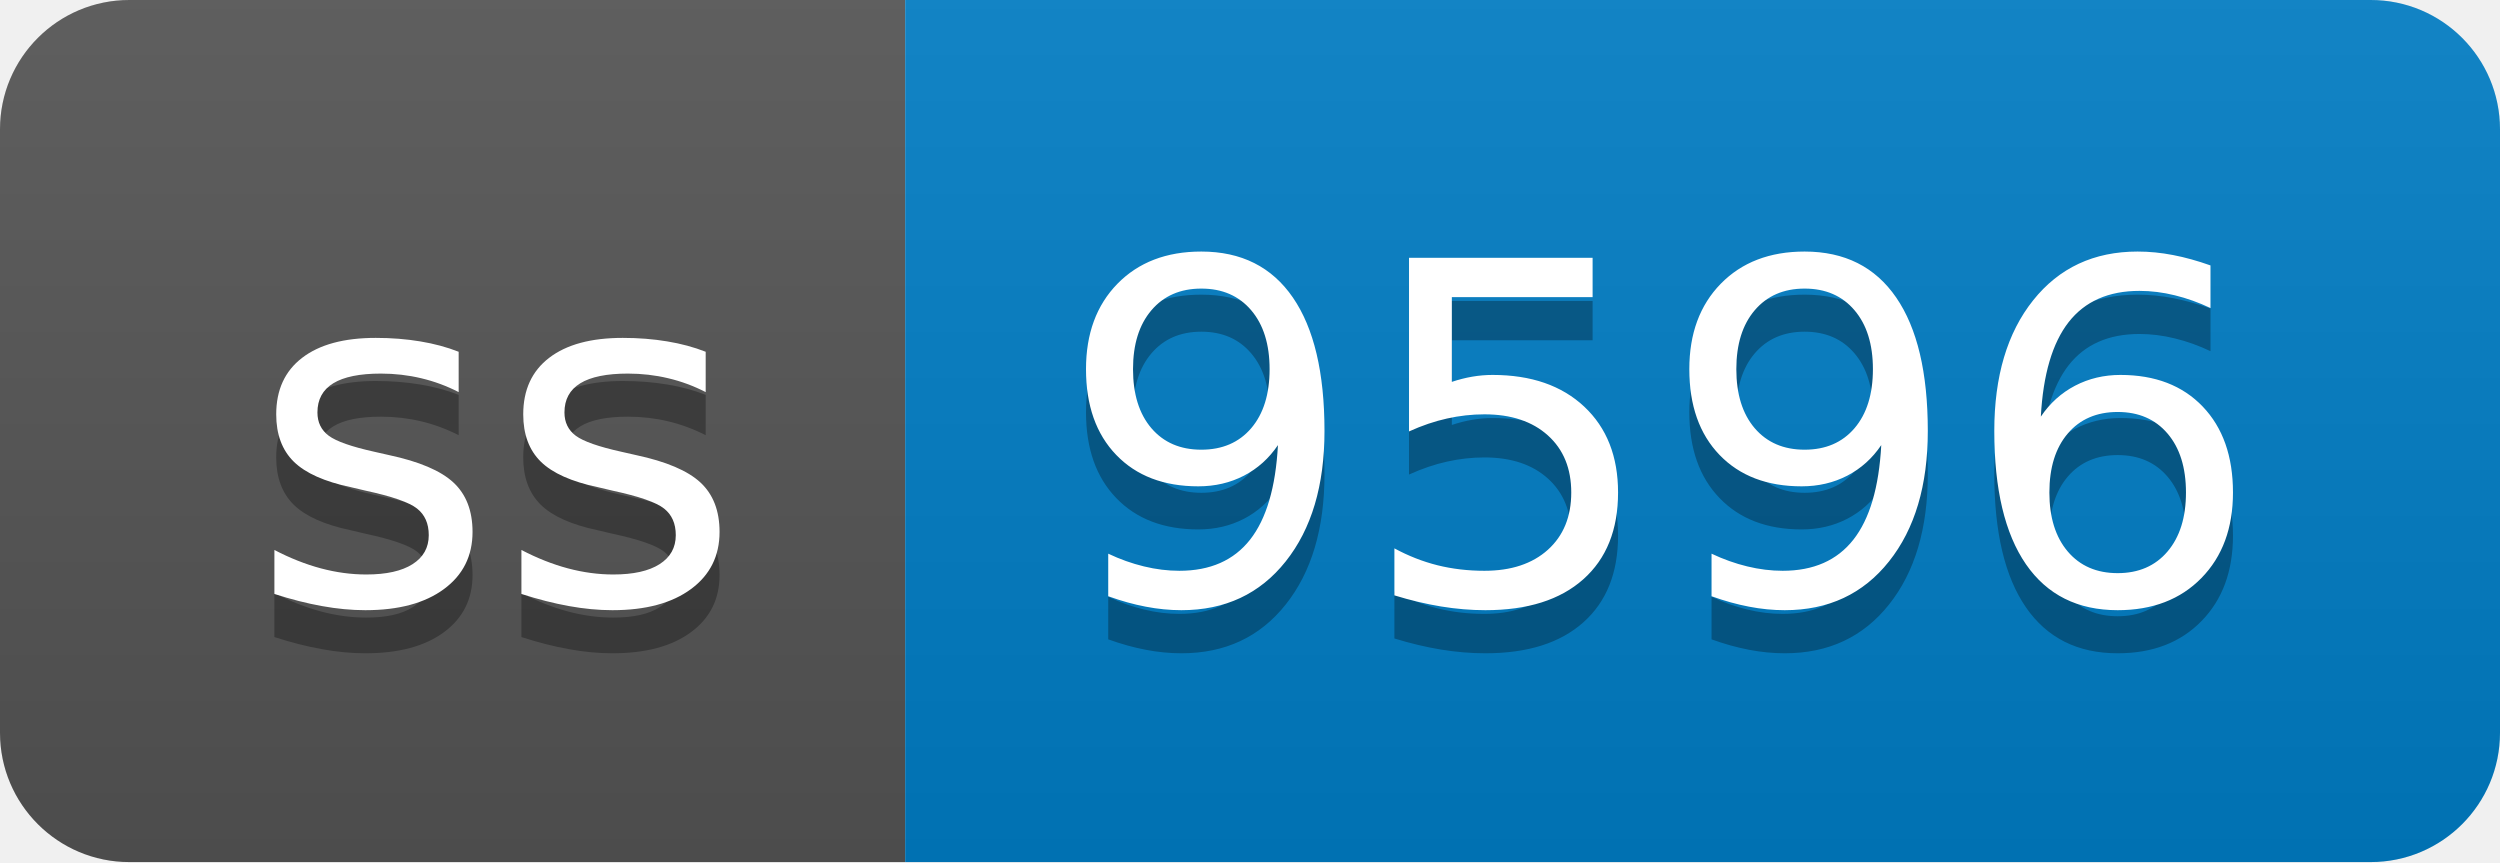
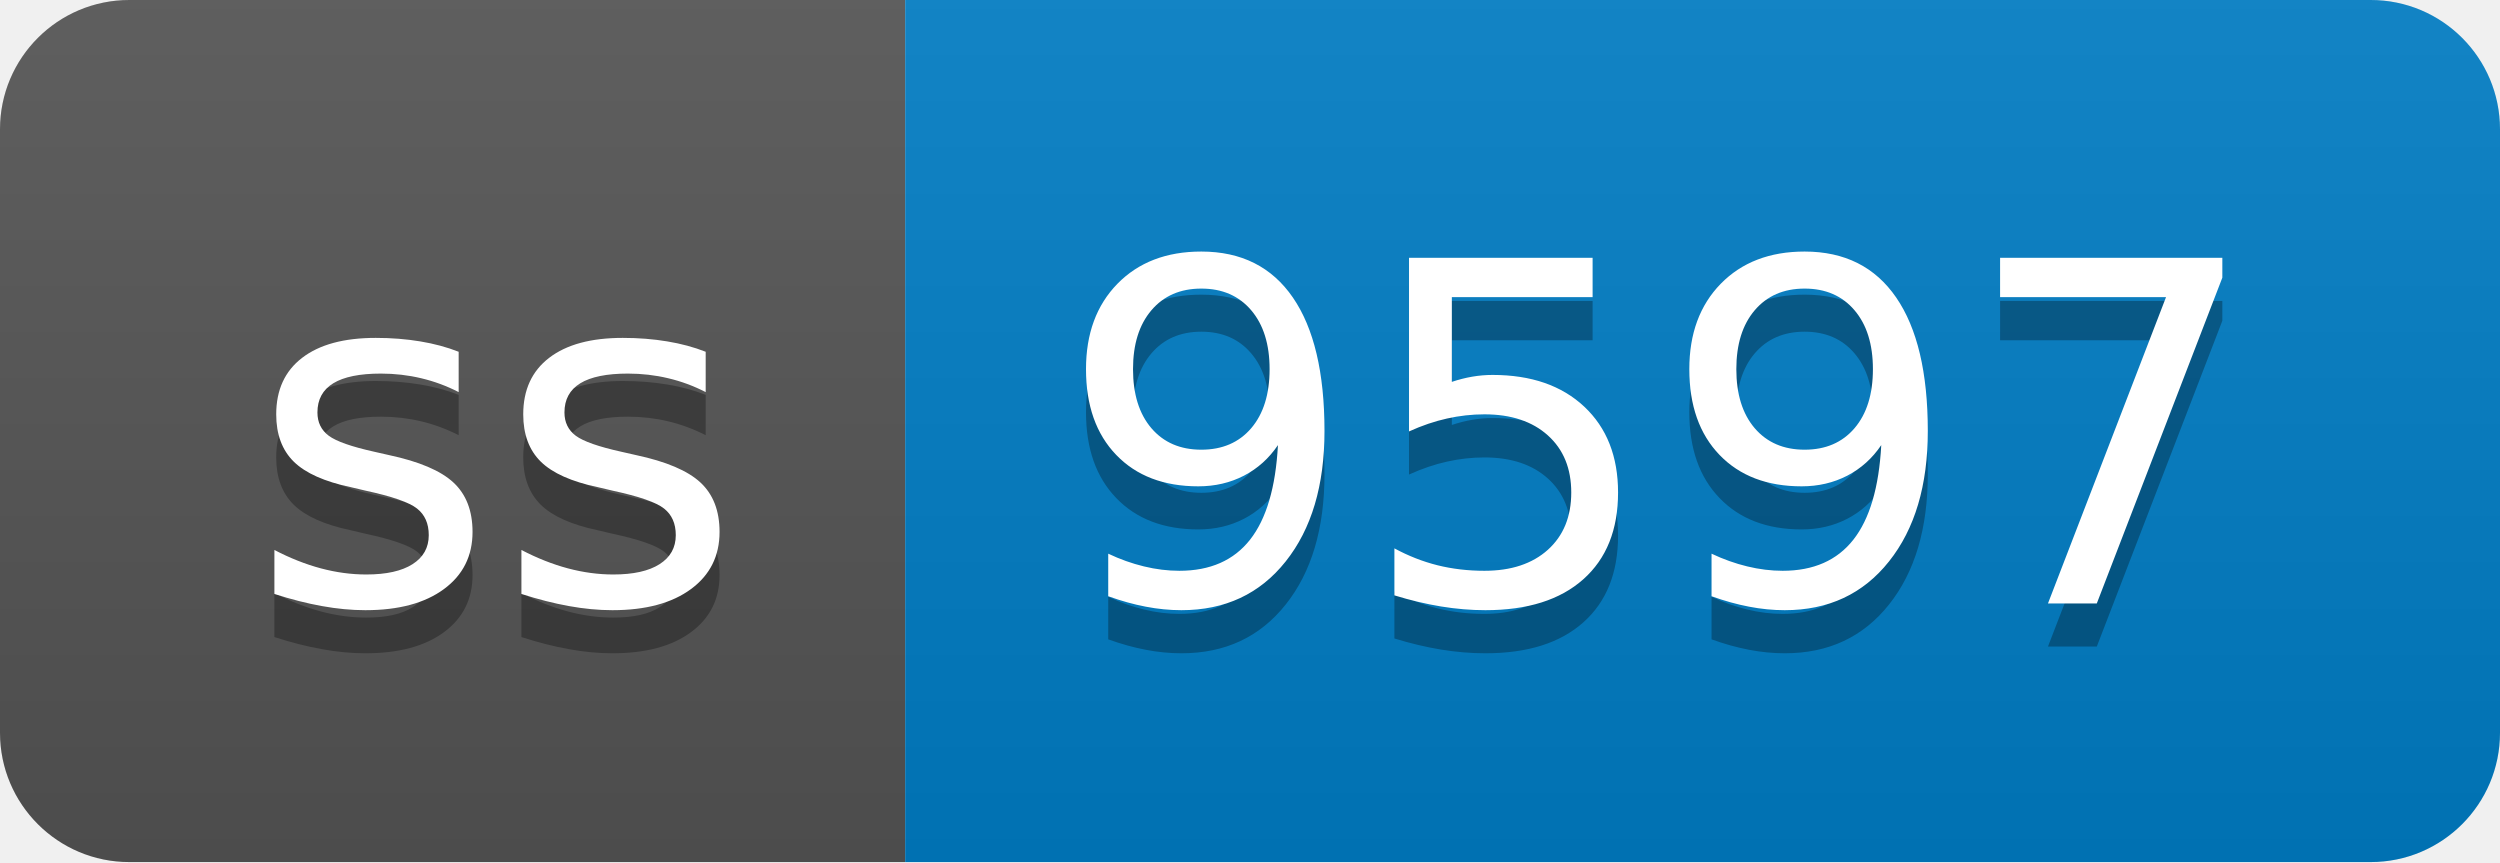
- <svg xmlns="http://www.w3.org/2000/svg" width="58" height="20" role="img" aria-label="ss: 9596">
+ <svg xmlns="http://www.w3.org/2000/svg" width="58" height="20" role="img" aria-label="ss: 9597">
  <linearGradient id="s" x2="0" y2="100%">
    <stop offset="0" stop-color="#bbb" stop-opacity=".1" />
    <stop offset="1" stop-opacity=".1" />
  </linearGradient>
  <clipPath id="r">
    <rect width="58" height="20" rx="3" fill="#fff" />
  </clipPath>
  <g clip-path="url(#r)">
    <rect width="21" height="20" fill="#555" />
    <rect x="21" width="37" height="20" fill="#007ec6" />
    <rect width="58" height="20" fill="url(#s)" />
  </g>
  <g fill="#fff" text-anchor="middle" font-family="Verdana,Geneva,DejaVu Sans,sans-serif" text-rendering="geometricPrecision" font-size="110">
    <text aria-hidden="true" x="115" y="150" fill="#010101" fill-opacity=".3" transform="scale(.1)" textLength="110">ss</text>
    <text x="115" y="140" transform="scale(.1)" fill="#fff" textLength="110">ss</text>
-     <text aria-hidden="true" x="385" y="150" fill="#010101" fill-opacity=".3" transform="scale(.1)" textLength="270">9596</text>
-     <text x="385" y="140" transform="scale(.1)" fill="#fff" textLength="270">9596</text>
+     <text aria-hidden="true" x="385" y="150" fill="#010101" fill-opacity=".3" transform="scale(.1)" textLength="270">9597</text>
+     <text x="385" y="140" transform="scale(.1)" fill="#fff" textLength="270">9597</text>
  </g>
</svg>
